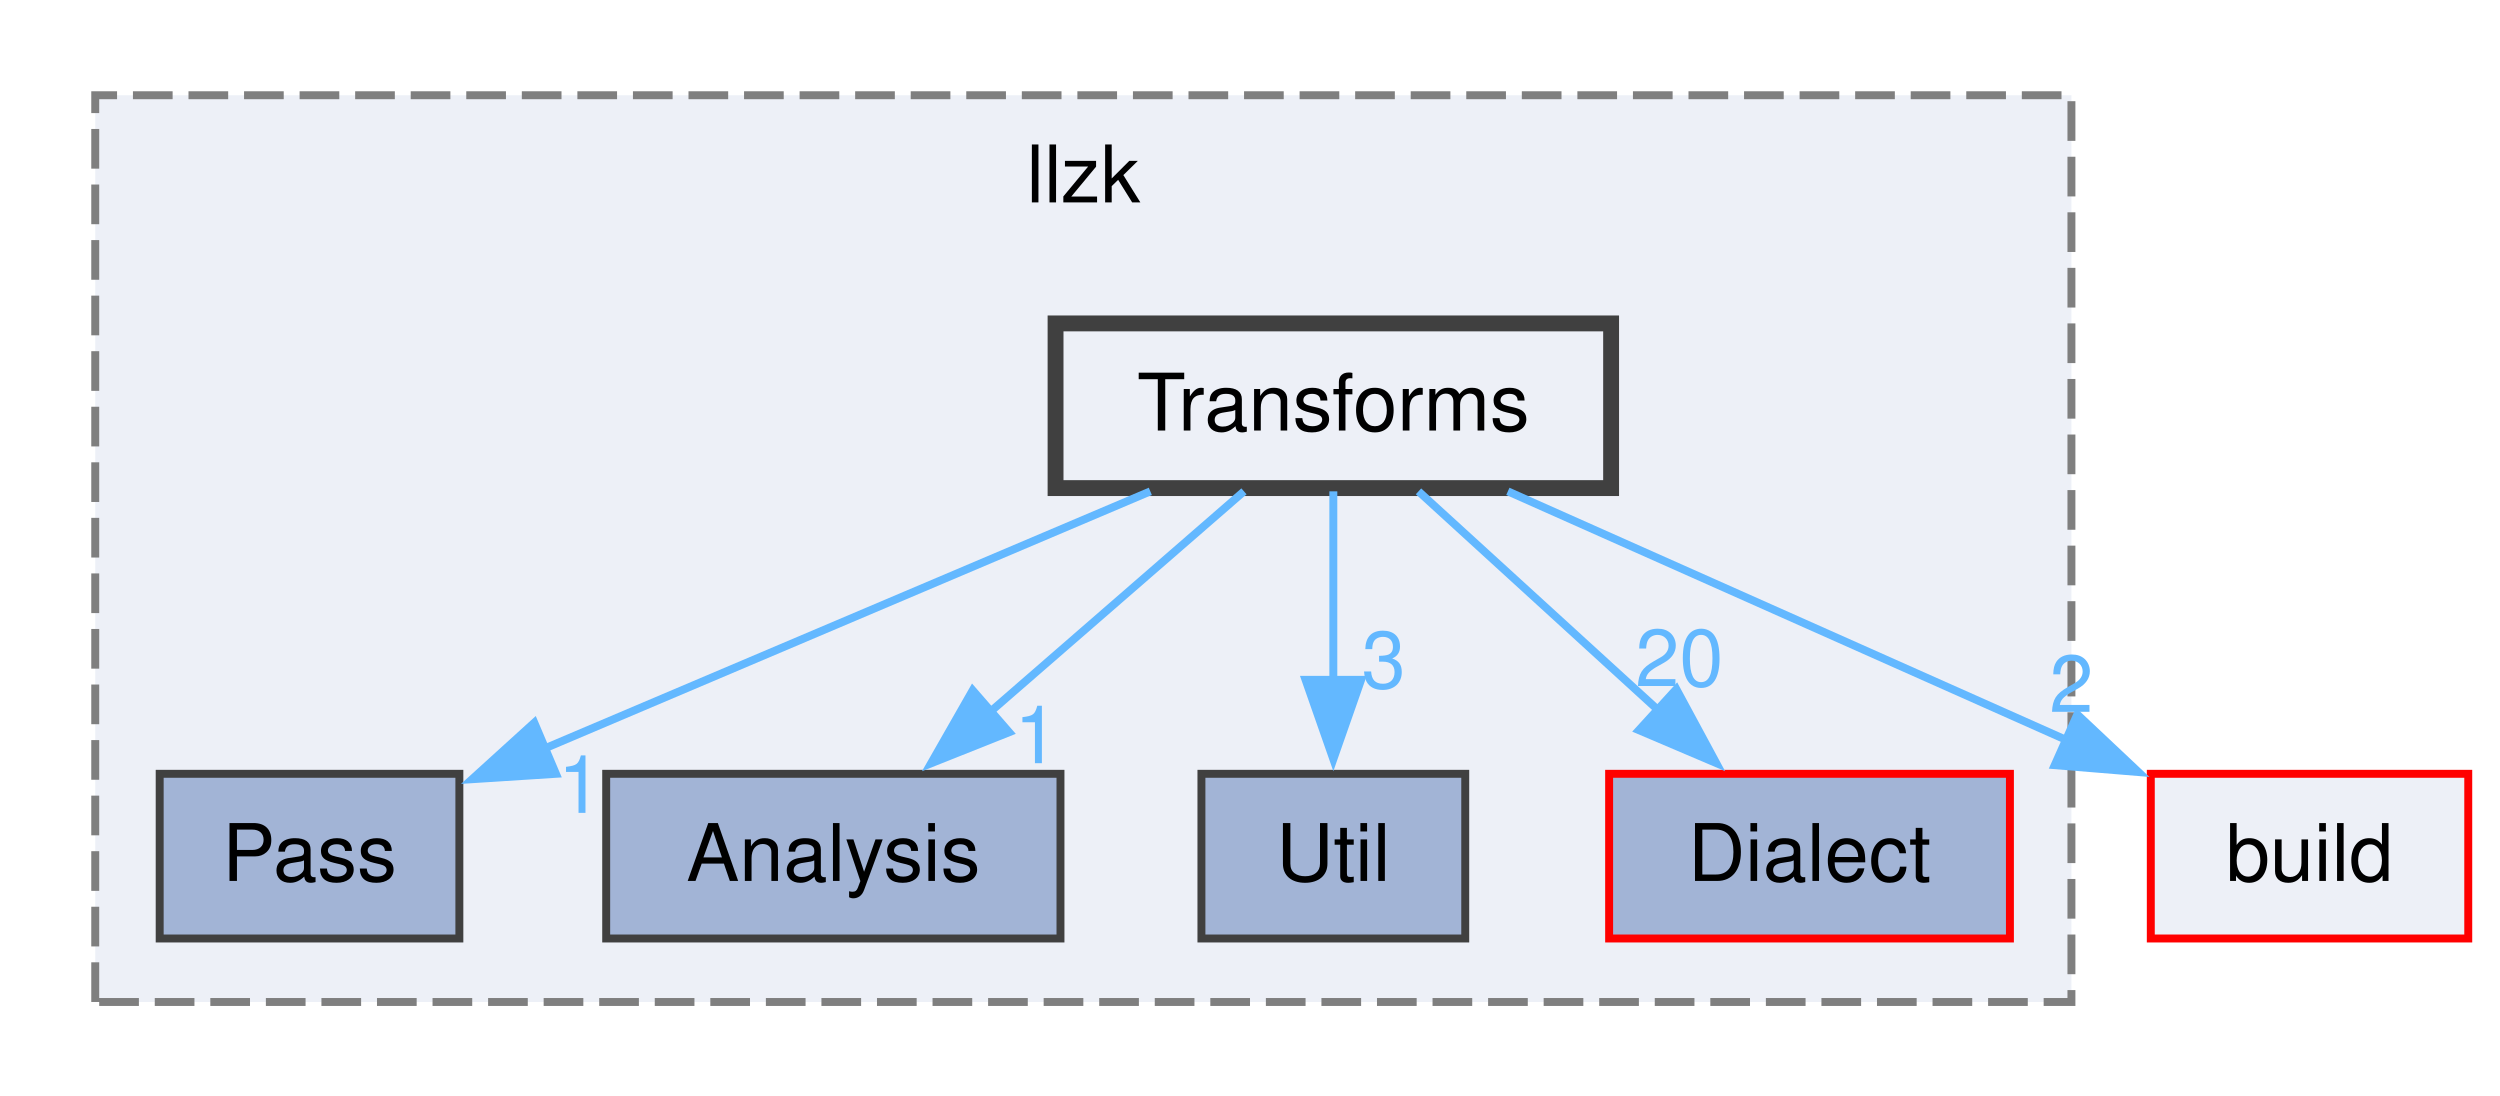
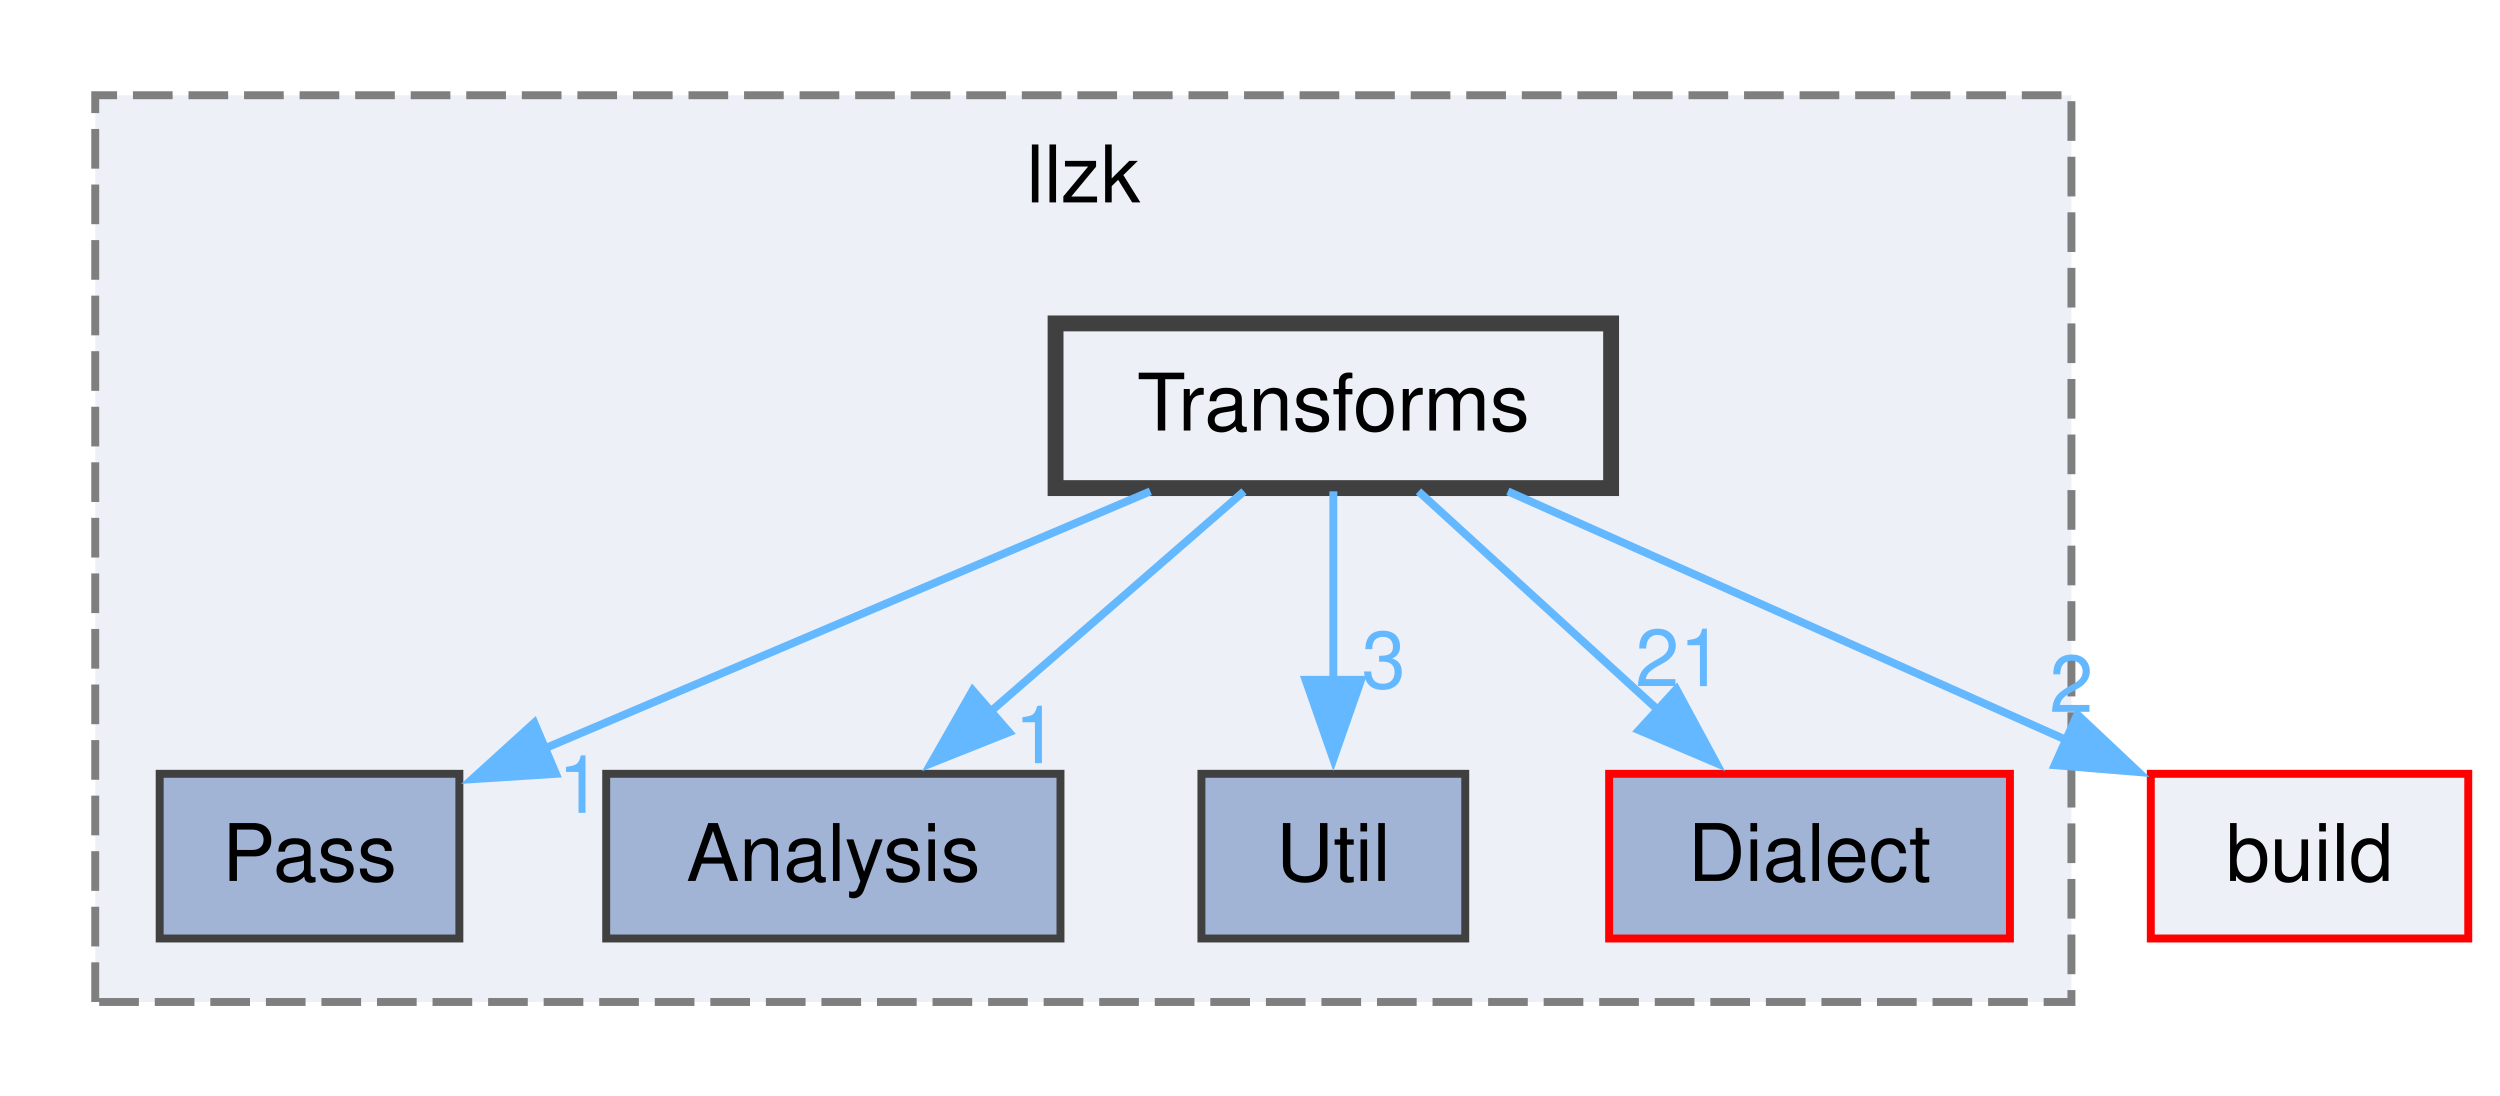
<svg xmlns="http://www.w3.org/2000/svg" xmlns:xlink="http://www.w3.org/1999/xlink" width="315pt" height="138pt" viewBox="0.00 0.00 315.00 138.00">
  <g id="graph0" class="graph" transform="scale(1 1) rotate(0) translate(4 134.25)">
    <g id="clust1" class="cluster">
      <g id="a_clust1">
        <a xlink:href="dir_5804947f485dbfa35f1b2a5b6cdecd1f.html" target="_top" xlink:title="llzk">
          <polygon fill="#edf0f7" stroke="#7f7f7f" stroke-dasharray="5,2" points="8,-8 8,-122.25 257,-122.25 257,-8 8,-8" />
          <text xml:space="preserve" text-anchor="middle" x="132.5" y="-108.75" font-family="Helvetica,sans-Serif" font-size="10.00">llzk</text>
        </a>
      </g>
    </g>
    <g id="node1" class="node">
      <g id="a_node1">
        <a xlink:href="dir_459833b041acece43aa610615f5ca5a8.html" target="_top" xlink:title="Pass">
          <polygon fill="#a2b4d6" stroke="#404040" points="53.88,-36.75 16.12,-36.75 16.12,-16 53.88,-16 53.88,-36.75" />
          <text xml:space="preserve" text-anchor="middle" x="35" y="-23.25" font-family="Helvetica,sans-Serif" font-size="10.00">Pass</text>
        </a>
      </g>
    </g>
    <g id="node2" class="node">
      <g id="a_node2">
        <a xlink:href="dir_65cd0a6beb1707f32c23cd7936ccf072.html" target="_top" xlink:title="Analysis">
          <polygon fill="#a2b4d6" stroke="#404040" points="129.62,-36.75 72.38,-36.75 72.38,-16 129.62,-16 129.62,-36.75" />
          <text xml:space="preserve" text-anchor="middle" x="101" y="-23.25" font-family="Helvetica,sans-Serif" font-size="10.00">Analysis</text>
        </a>
      </g>
    </g>
    <g id="node3" class="node">
      <g id="a_node3">
        <a xlink:href="dir_7093d9bec9e6df023c20339d9b6c0d59.html" target="_top" xlink:title="Util">
          <polygon fill="#a2b4d6" stroke="#404040" points="180.62,-36.75 147.38,-36.75 147.38,-16 180.62,-16 180.62,-36.75" />
          <text xml:space="preserve" text-anchor="middle" x="164" y="-23.25" font-family="Helvetica,sans-Serif" font-size="10.00">Util</text>
        </a>
      </g>
    </g>
    <g id="node4" class="node">
      <g id="a_node4">
        <a xlink:href="dir_961f7ef292a3987e3723514feaf3f181.html" target="_top" xlink:title="Dialect">
          <polygon fill="#a2b4d6" stroke="red" points="249.25,-36.75 198.75,-36.75 198.75,-16 249.25,-16 249.25,-36.75" />
          <text xml:space="preserve" text-anchor="middle" x="224" y="-23.25" font-family="Helvetica,sans-Serif" font-size="10.00">Dialect</text>
        </a>
      </g>
    </g>
    <g id="node5" class="node">
      <g id="a_node5">
        <a xlink:href="dir_8c19de2196b4b9037b2ef87455b6f2bd.html" target="_top" xlink:title="Transforms">
          <polygon fill="#edf0f7" stroke="#404040" stroke-width="2" points="199,-93.5 129,-93.5 129,-72.75 199,-72.75 199,-93.5" />
          <text xml:space="preserve" text-anchor="middle" x="164" y="-80" font-family="Helvetica,sans-Serif" font-size="10.00">Transforms</text>
        </a>
      </g>
    </g>
    <g id="edge1" class="edge">
      <g id="a_edge1">
        <a xlink:href="dir_000144_000102.html" target="_top">
          <path fill="none" stroke="#63b8ff" d="M140.94,-72.34C119.54,-63.26 87.59,-49.7 64.38,-39.84" />
          <polygon fill="#63b8ff" stroke="#63b8ff" points="66.05,-36.75 55.48,-36.07 63.32,-43.19 66.05,-36.75" />
        </a>
      </g>
      <g id="a_edge1-headlabel">
        <a xlink:href="dir_000144_000102.html" target="_top" xlink:title="1">
          <text xml:space="preserve" text-anchor="middle" x="69.08" y="-31.83" font-family="Helvetica,sans-Serif" font-size="10.00" fill="#63b8ff">1</text>
        </a>
      </g>
    </g>
    <g id="edge3" class="edge">
      <g id="a_edge3">
        <a xlink:href="dir_000144_000001.html" target="_top">
          <path fill="none" stroke="#63b8ff" d="M152.74,-72.34C143.87,-64.63 131.29,-53.7 120.75,-44.54" />
          <polygon fill="#63b8ff" stroke="#63b8ff" points="123.15,-41.99 113.31,-38.07 118.56,-47.27 123.15,-41.99" />
        </a>
      </g>
      <g id="a_edge3-headlabel">
        <a xlink:href="dir_000144_000001.html" target="_top" xlink:title="1">
          <text xml:space="preserve" text-anchor="middle" x="126.59" y="-38.09" font-family="Helvetica,sans-Serif" font-size="10.00" fill="#63b8ff">1</text>
        </a>
      </g>
    </g>
    <g id="edge4" class="edge">
      <g id="a_edge4">
        <a xlink:href="dir_000144_000156.html" target="_top">
          <path fill="none" stroke="#63b8ff" d="M164,-72.34C164,-65.72 164,-56.72 164,-48.52" />
          <polygon fill="#63b8ff" stroke="#63b8ff" points="167.5,-48.59 164,-38.59 160.5,-48.59 167.5,-48.59" />
        </a>
      </g>
      <g id="a_edge4-headlabel">
        <a xlink:href="dir_000144_000156.html" target="_top" xlink:title="3">
          <text xml:space="preserve" text-anchor="middle" x="170.34" y="-47.55" font-family="Helvetica,sans-Serif" font-size="10.00" fill="#63b8ff">3</text>
        </a>
      </g>
    </g>
    <g id="edge5" class="edge">
      <g id="a_edge5">
        <a xlink:href="dir_000144_000022.html" target="_top">
          <path fill="none" stroke="#63b8ff" d="M174.73,-72.34C183.09,-64.71 194.91,-53.92 204.88,-44.82" />
          <polygon fill="#63b8ff" stroke="#63b8ff" points="207.22,-47.42 212.25,-38.1 202.5,-42.25 207.22,-47.42" />
        </a>
      </g>
      <g id="a_edge5-headlabel">
-         <a xlink:href="dir_000144_000022.html" target="_top" xlink:title="20">
-           <text xml:space="preserve" text-anchor="middle" x="207.6" y="-47.8" font-family="Helvetica,sans-Serif" font-size="10.00" fill="#63b8ff">20</text>
+         <a xlink:href="dir_000144_000022.html" target="_top" xlink:title="21">
+           <text xml:space="preserve" text-anchor="middle" x="207.6" y="-47.8" font-family="Helvetica,sans-Serif" font-size="10.00" fill="#63b8ff">21</text>
        </a>
      </g>
    </g>
    <g id="node6" class="node">
      <g id="a_node6">
        <a xlink:href="dir_4fef79e7177ba769987a8da36c892c5f.html" target="_top" xlink:title="build">
          <polygon fill="#edf0f7" stroke="red" points="307,-36.75 267,-36.75 267,-16 307,-16 307,-36.75" />
          <text xml:space="preserve" text-anchor="middle" x="287" y="-23.25" font-family="Helvetica,sans-Serif" font-size="10.00">build</text>
        </a>
      </g>
    </g>
    <g id="edge2" class="edge">
      <g id="a_edge2">
        <a xlink:href="dir_000144_000010.html" target="_top">
          <path fill="none" stroke="#63b8ff" d="M185.99,-72.34C205.62,-63.6 234.55,-50.72 256.43,-40.98" />
          <polygon fill="#63b8ff" stroke="#63b8ff" points="257.74,-44.23 265.45,-36.97 254.89,-37.84 257.74,-44.23" />
        </a>
      </g>
      <g id="a_edge2-headlabel">
        <a xlink:href="dir_000144_000010.html" target="_top" xlink:title="2">
          <text xml:space="preserve" text-anchor="middle" x="256.99" y="-44.55" font-family="Helvetica,sans-Serif" font-size="10.00" fill="#63b8ff">2</text>
        </a>
      </g>
    </g>
  </g>
</svg>
